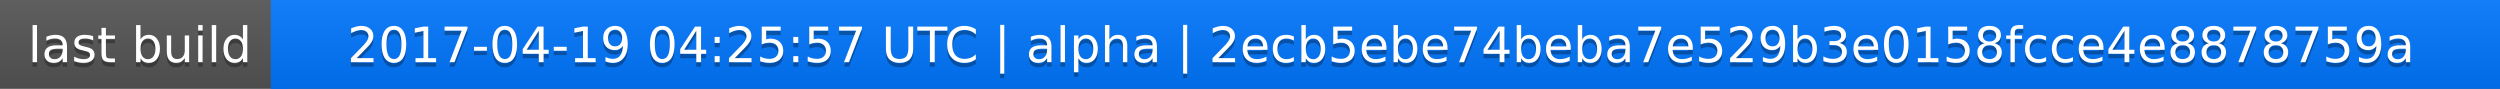
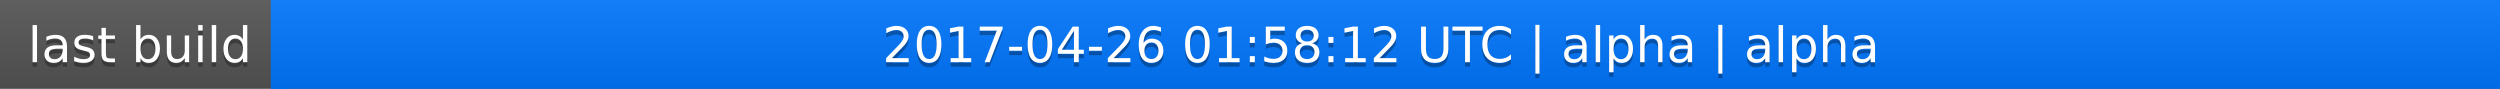
<svg xmlns="http://www.w3.org/2000/svg" width="563" height="20">
  <linearGradient id="a" x2="0" y2="100%">
    <stop offset="0" stop-color="#bbb" stop-opacity=".1" />
    <stop offset="1" stop-opacity=".1" />
  </linearGradient>
  <rect rx="0" width="563" height="20" fill="#555" />
  <rect rx="0" x="61" width="502" height="20" fill="#07f" />
  <path fill="#07f" d="M61 0h4v20h-4z" />
  <rect rx="0" width="563" height="20" fill="url(#a)" />
  <g fill="#fff" text-anchor="middle" font-family="DejaVu Sans,Verdana,Geneva,sans-serif" font-size="11">
    <text x="31.5" y="15" fill="#010101" fill-opacity=".3">last build</text>
    <text x="31.5" y="14">last build</text>
-     <text x="311" y="15" fill="#010101" fill-opacity=".3">2017-04-19 04:25:57 UTC | alpha | 2ecb5ebe74beba7e529b3e0158fcce4e8878759a</text>
-     <text x="311" y="14">2017-04-19 04:25:57 UTC | alpha | 2ecb5ebe74beba7e529b3e0158fcce4e8878759a</text>
+     <text x="311" y="15" fill="#010101" fill-opacity=".3">2017-04-26 01:58:12 UTC | alpha | alpha</text>
+     <text x="311" y="14">2017-04-26 01:58:12 UTC | alpha | alpha</text>
  </g>
</svg>
